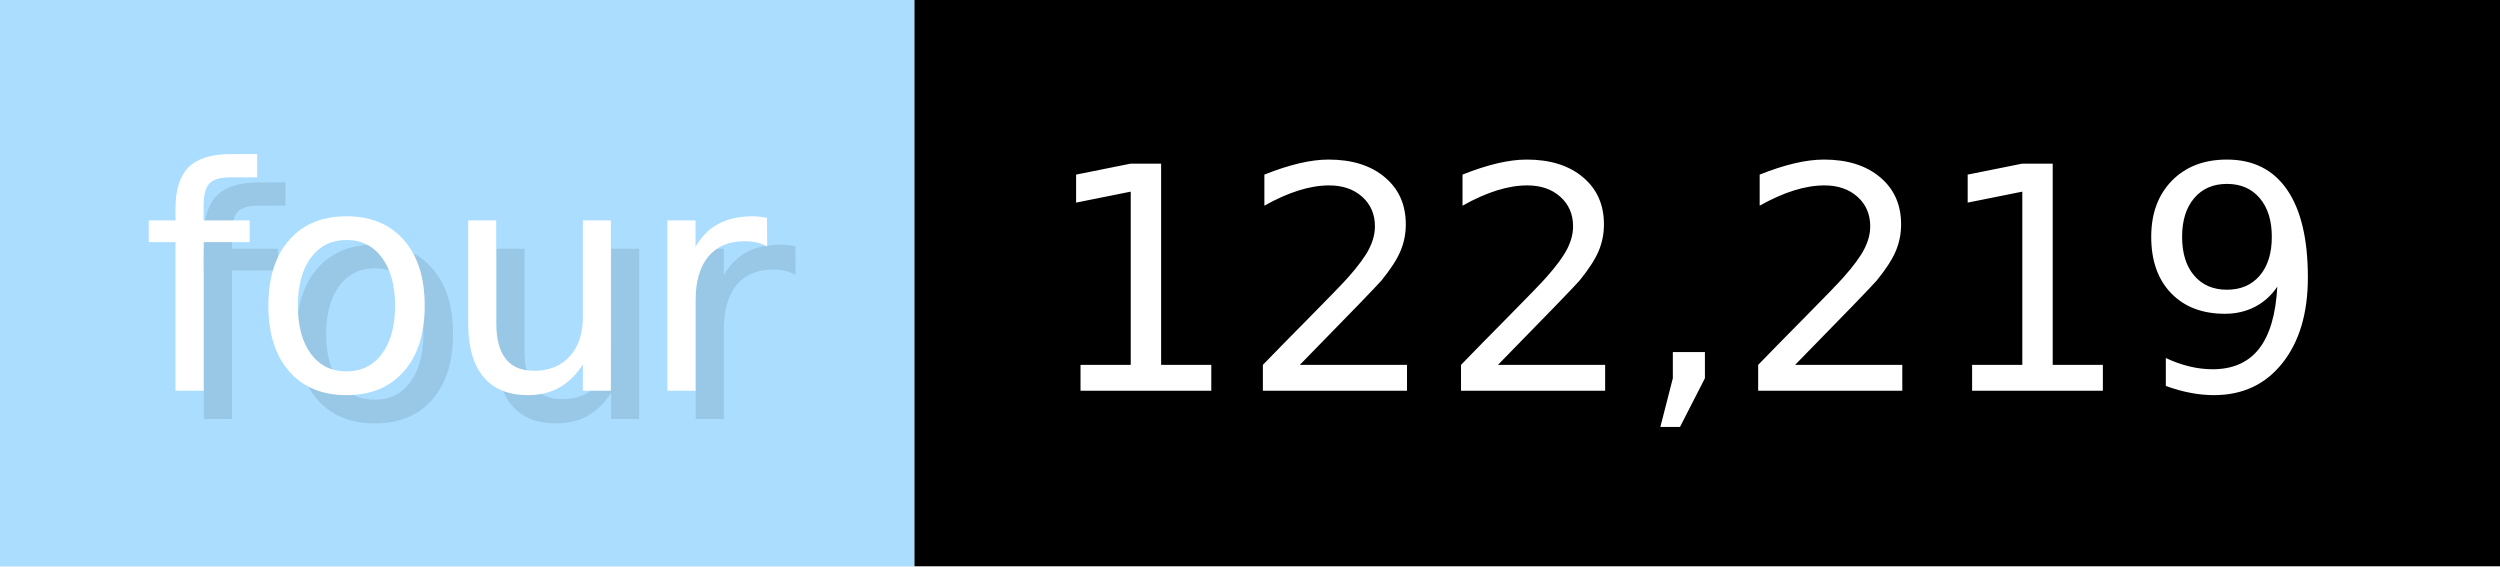
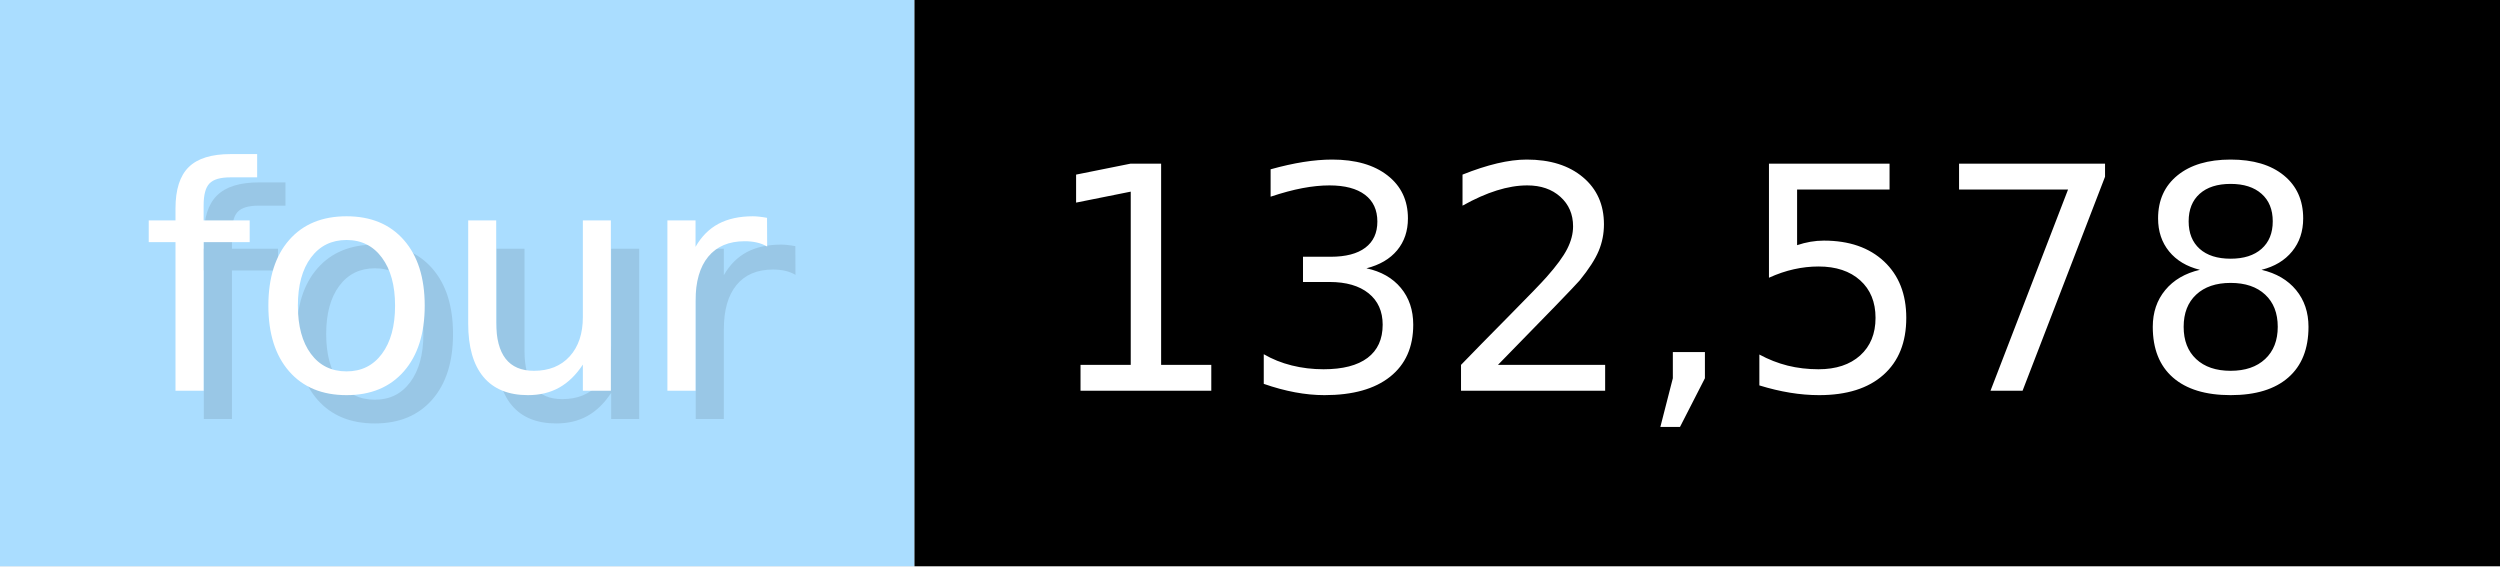
- <svg xmlns="http://www.w3.org/2000/svg" width="88.3" height="20" viewBox="0 0 883 200" role="img" aria-label="four: 122,219">
+ <svg xmlns="http://www.w3.org/2000/svg" width="88.3" height="20" viewBox="0 0 883 200" role="img" aria-label="four: 132,578">
  <g>
    <rect fill="#ADF" width="323" height="200" />
    <rect fill="#" x="323" width="560" height="200" />
  </g>
  <g aria-hidden="true" fill="#fff" text-anchor="start" font-family="Verdana,DejaVu Sans,sans-serif" font-size="110">
    <text x="60" y="148" textLength="223" fill="#000" opacity="0.1">four</text>
    <text x="50" y="138" textLength="223">four</text>
-     <text x="378" y="148" textLength="460" fill="#000" opacity="0.1">122,219</text>
-     <text x="368" y="138" textLength="460">122,219</text>
+     <text x="378" y="148" textLength="460" fill="#000" opacity="0.1">132,578</text>
+     <text x="368" y="138" textLength="460">132,578</text>
  </g>
</svg>
